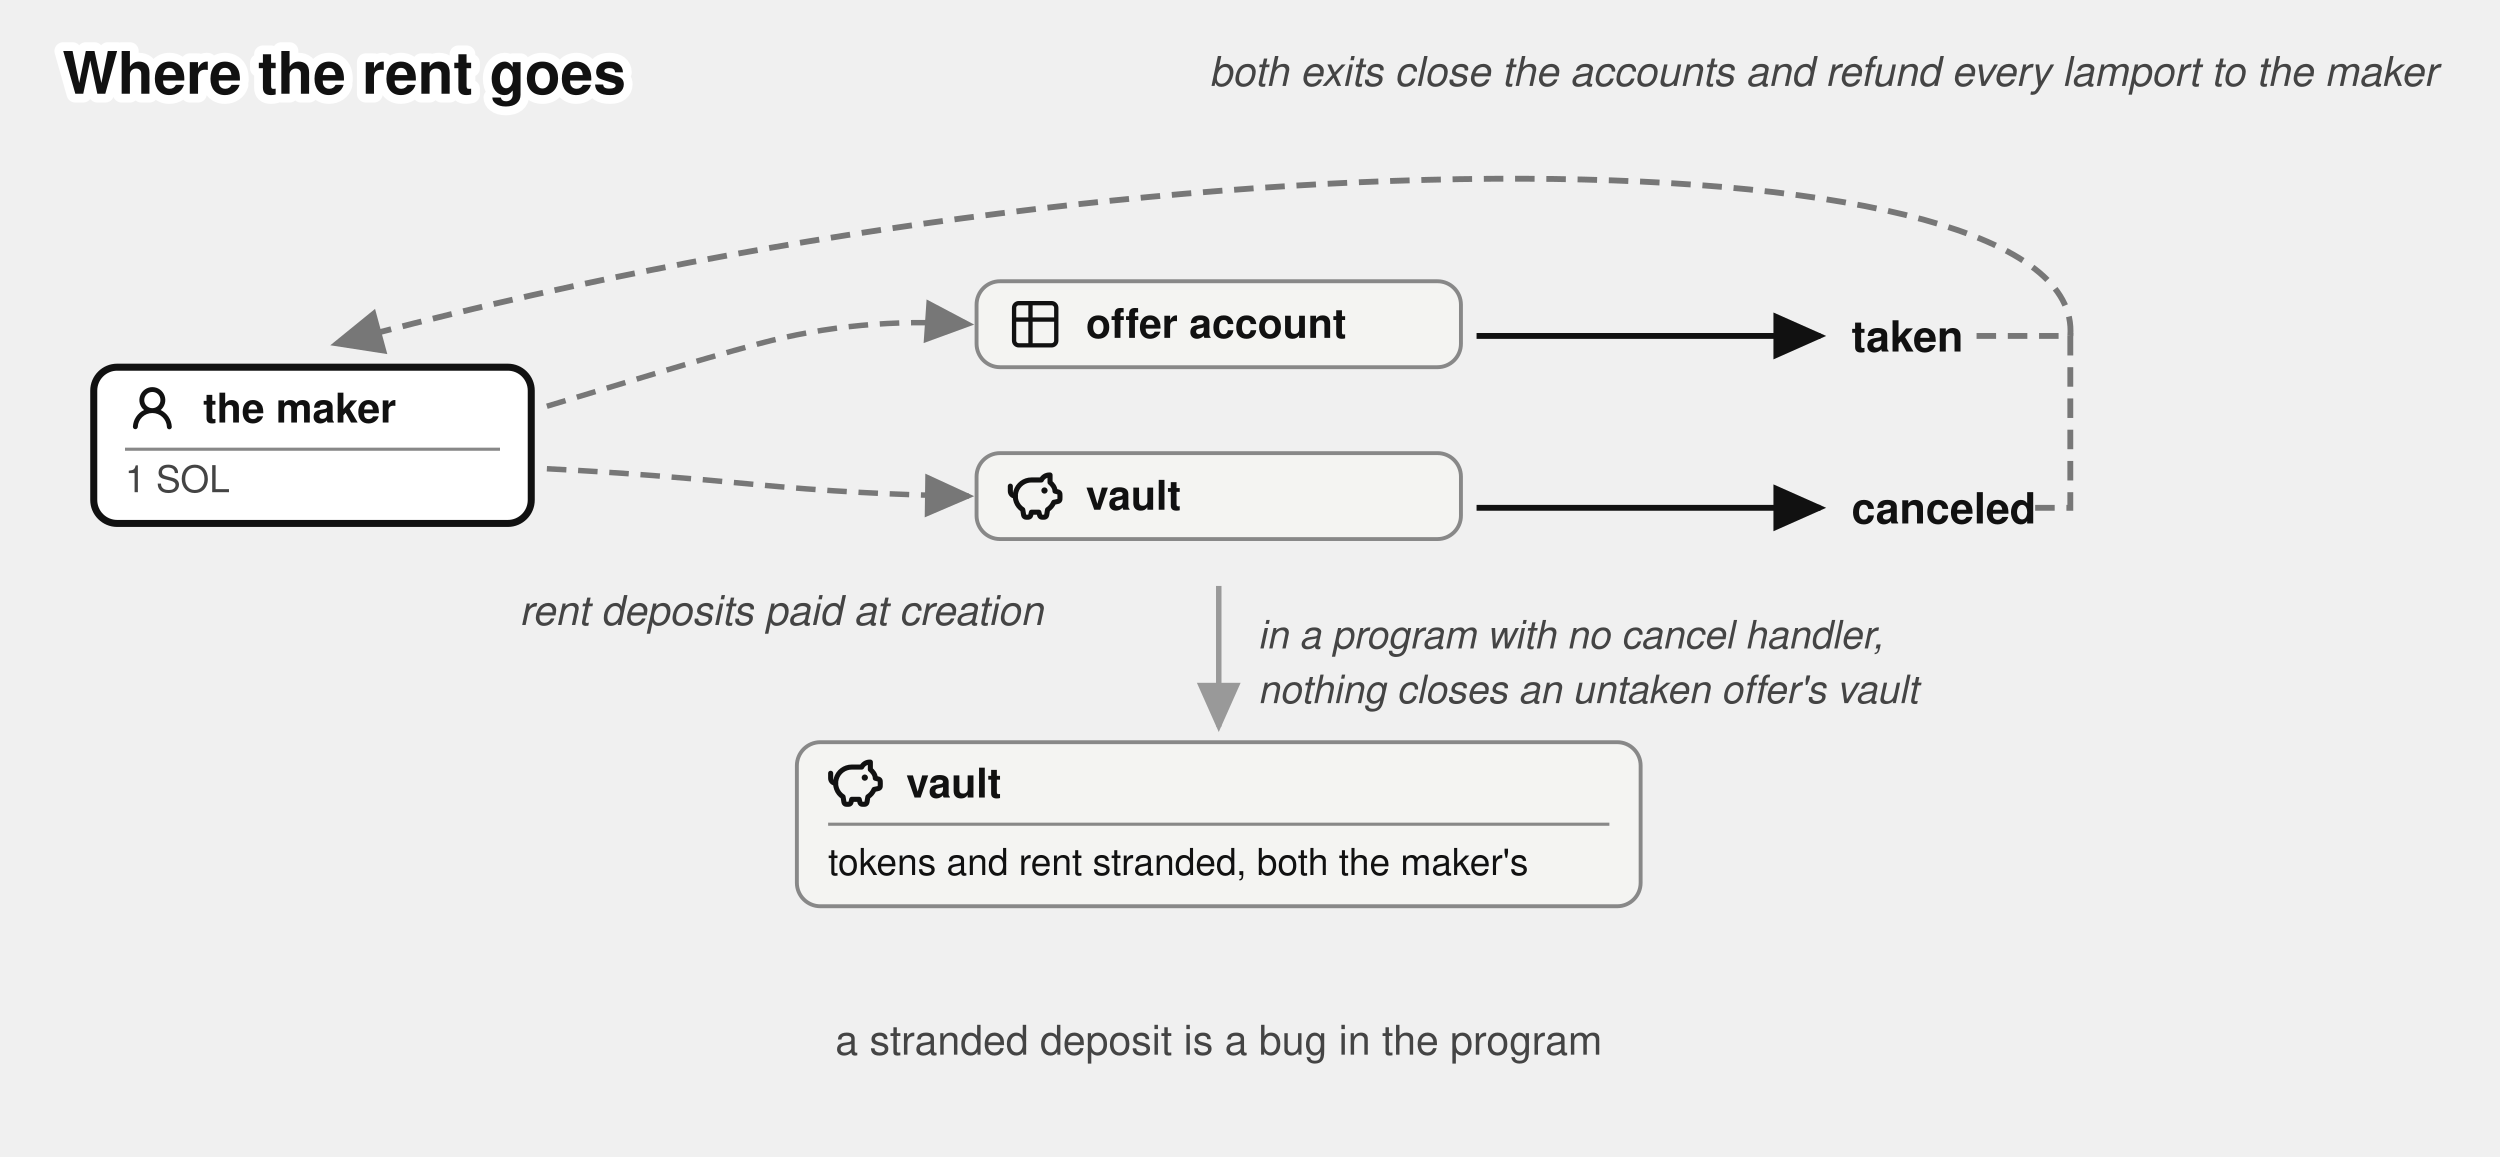
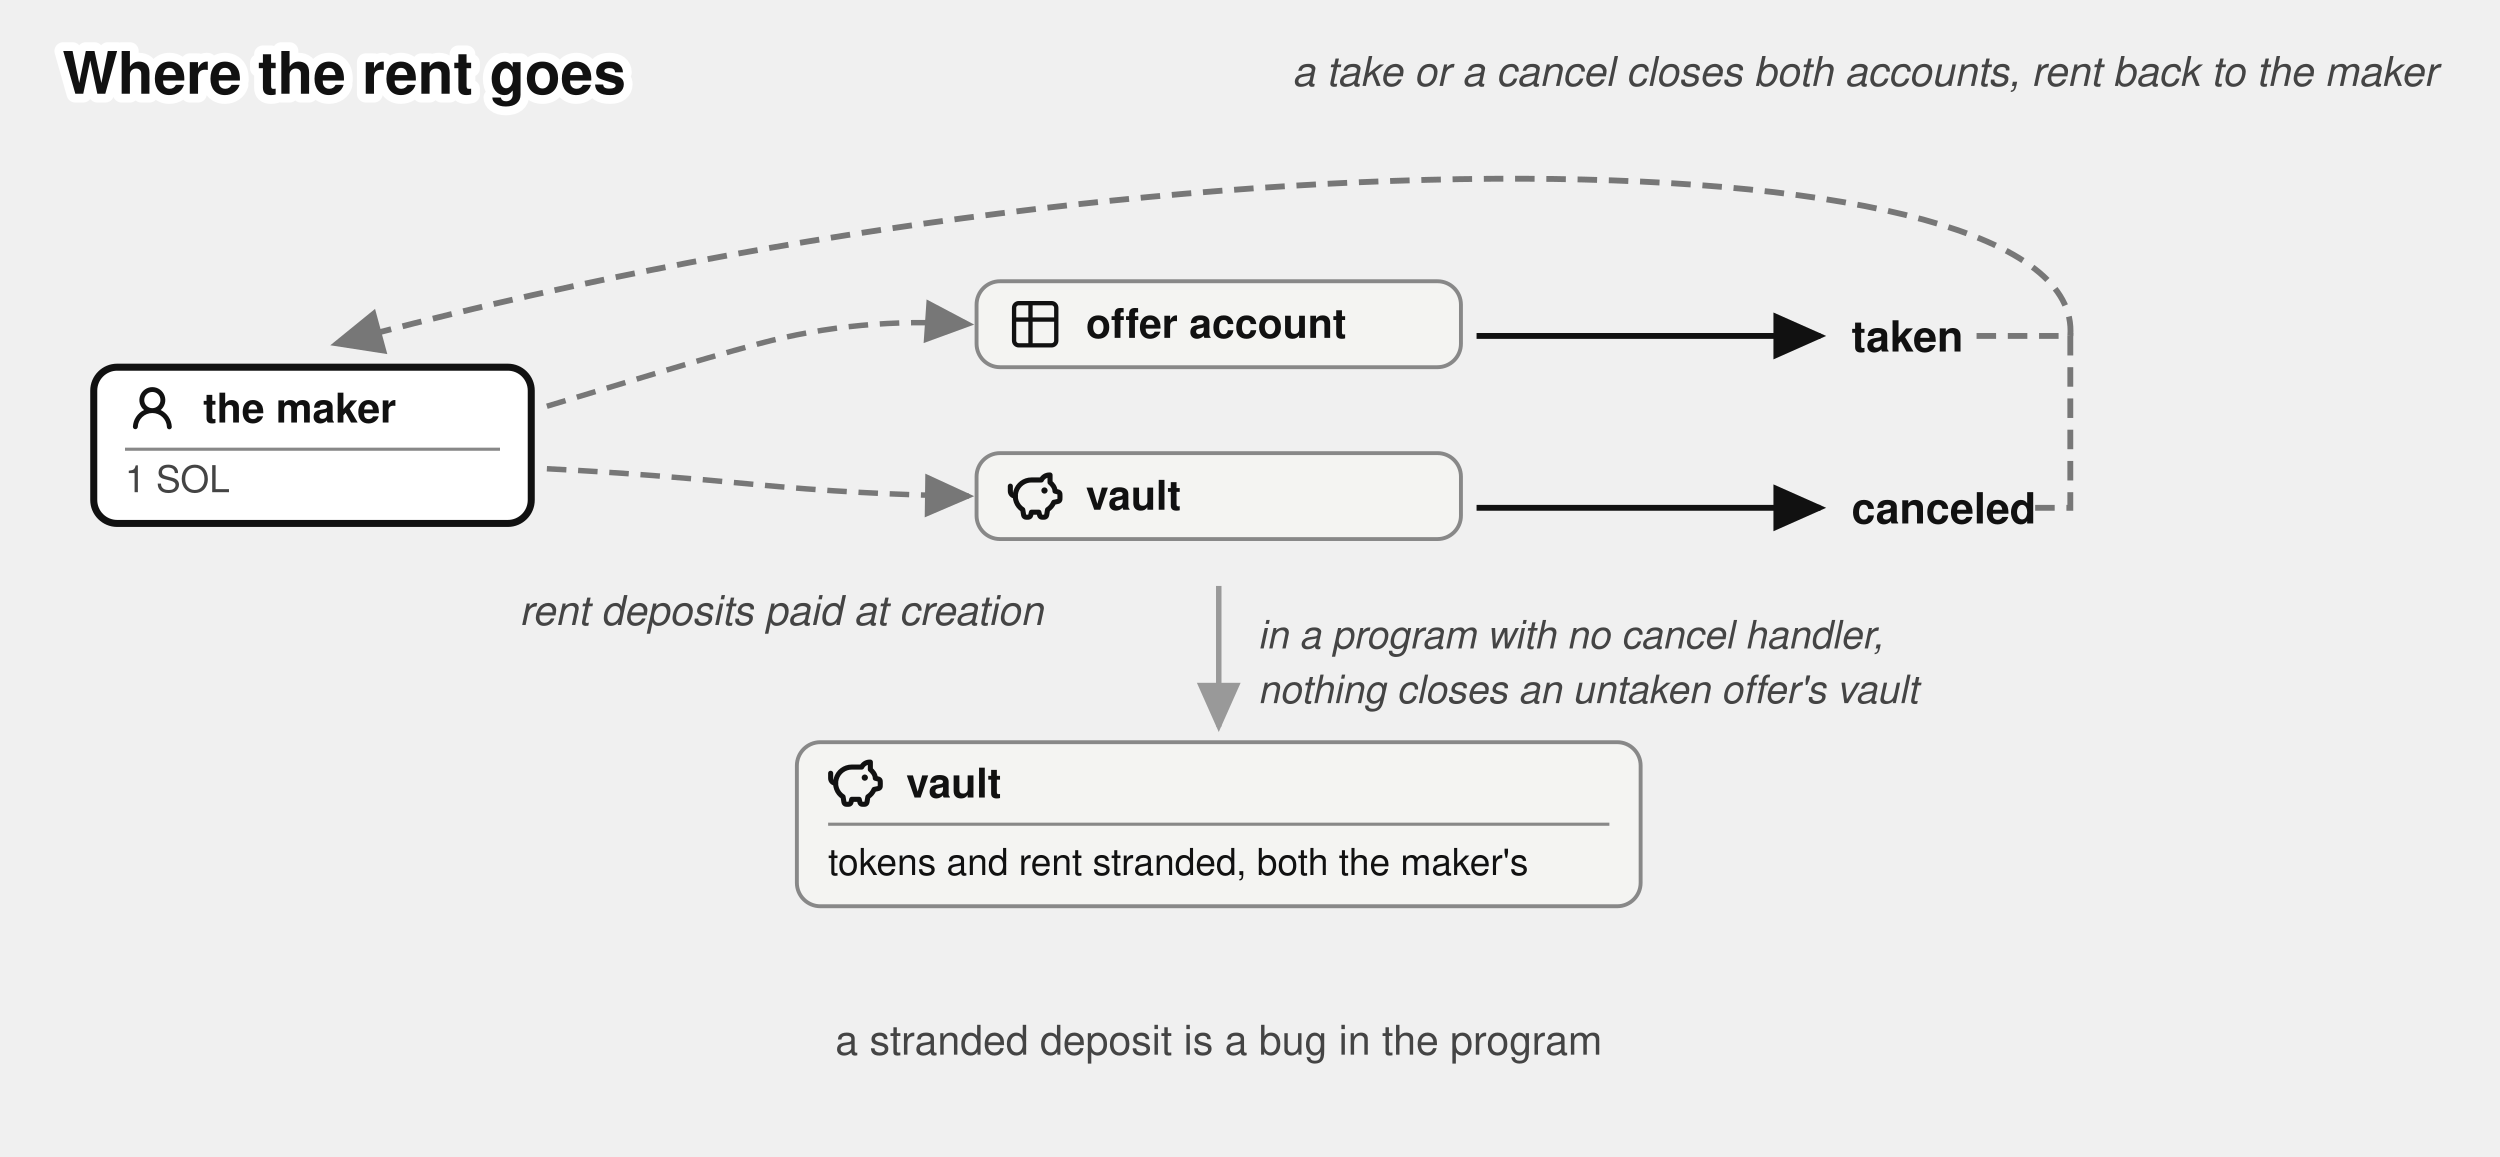
<svg xmlns="http://www.w3.org/2000/svg" viewBox="0 0 640 296" font-family="'Denim INK', Helvetica, Arial, sans-serif" fill="#111">
  <text stroke="#fff" stroke-width="4.5" paint-order="stroke" stroke-linejoin="round" x="16" y="24" font-size="15" font-weight="bold">Where the rent goes</text>
  <defs>
    <marker id="rent-i" markerWidth="9" markerHeight="8" refX="8" refY="4" orient="auto">
      <path d="M0,0 L9,4 L0,8 z" fill="#111" />
    </marker>
    <marker id="rent-g" markerWidth="9" markerHeight="8" refX="8" refY="4" orient="auto">
      <path d="M0,0 L9,4 L0,8 z" fill="#777" />
    </marker>
    <marker id="rent-x" markerWidth="9" markerHeight="8" refX="8" refY="4" orient="auto">
      <path d="M0,0 L9,4 L0,8 z" fill="#999" />
    </marker>
  </defs>
  <g>
    <rect x="24" y="94" width="112" height="40" rx="6" fill="#fff" stroke="#111" stroke-width="1.8" />
    <g transform="translate(32,97.5)">
      <g transform="translate(0.36,0.767) scale(0.8301)" fill="#111">
        <path d="M10.561 8.073a6 6 0 0 1 3.432 5.142a.75.75 0 1 1-1.498.07a4.5 4.5 0 0 0-8.99 0a.75.75 0 0 1-1.498-.07a6 6 0 0 1 3.431-5.142a3.999 3.999 0 1 1 5.123 0M10.5 5a2.5 2.5 0 1 0-5 0a2.5 2.5 0 0 0 5 0" />
      </g>
    </g>
    <text x="52" y="108.175" font-size="10.5" font-weight="bold">the maker</text>
    <line x1="32" y1="115" x2="128" y2="115" stroke="#888" stroke-width="0.8" />
    <text x="32" y="126" font-size="9.5" fill="#444">1 SOL</text>
  </g>
  <g>
    <rect x="250" y="72" width="124" height="22" rx="6" fill="#f4f4f2" stroke="#888" />
    <g transform="translate(258,76)">
      <g transform="translate(-0.195,-0.195) scale(0.6)" fill="none" stroke="#111" stroke-linecap="round" stroke-linejoin="round" stroke-width="1.843">
        <path d="M3 5a2 2 0 0 1 2-2h14a2 2 0 0 1 2 2v14a2 2 0 0 1-2 2H5a2 2 0 0 1-2-2zm0 5h18M10 3v18" />
      </g>
    </g>
    <text x="278" y="86.5" font-size="10.5" font-weight="bold">offer account</text>
  </g>
  <g>
    <rect x="250" y="116" width="124" height="22" rx="6" fill="#f4f4f2" stroke="#888" />
    <g transform="translate(258,120)">
      <g transform="translate(-0.624,-0.624) scale(0.6353)" fill="none" stroke="#111" stroke-linecap="round" stroke-linejoin="round" stroke-width="2.047">
        <path d="M14.5 5.5h-4A6.5 6.5 0 0 0 7 17.478l.288 1.738c.07.423.105.635.202.798a1 1 0 0 0 .49.416c.178.07.392.07.822.07c.397 0 .596 0 .764-.062a1 1 0 0 0 .479-.374c.1-.148.15-.34.246-.727l.209-.837h3l.21.837c.096.386.144.58.245.727a1 1 0 0 0 .479.374c.168.062.367.062.764.062c.43 0 .644 0 .821-.07a1 1 0 0 0 .49-.416c.098-.163.133-.375.203-.798L17 17.478a6.5 6.5 0 0 0 2.502-2.978l.89-.178c.77-.154 1.155-.231 1.381-.508c.227-.276.227-.669.227-1.453v-.3c0-.75 0-1.124-.212-1.396c-.212-.27-.575-.362-1.303-.544L20 10c0-1.5-1.167-2.833-2-3.5v-3h-.264c-1.37 0-2.623.774-3.236 2" />
        <path d="M15.875 9.75h-.125m.25 0a.25.25 0 1 1-.5 0a.25.25 0 0 1 .5 0M2 8v2a2 2 0 0 0 2 2" />
      </g>
    </g>
    <text x="278" y="130.5" font-size="10.5" font-weight="bold">vault</text>
  </g>
  <path d="M 140,104 C 160,98 177.5,92.5 194.25,88 C 211.38,83.4 229.29,81.73 248,83" fill="none" stroke="#777" stroke-width="1.4" stroke-dasharray="5 3" marker-end="url(#rent-g)" />
  <path d="M 140,120 C 159.38,120.97 176.4,122.41 192.68,123.97 C 211.05,125.74 229.49,126.75 248,127" fill="none" stroke="#777" stroke-width="1.4" stroke-dasharray="5 3" marker-end="url(#rent-g)" />
  <text x="200" y="160" font-size="10.5" fill="#444" text-anchor="middle" font-style="italic">rent deposits paid at creation</text>
  <path d="M 378,86 L 466,86" fill="none" stroke="#111" stroke-width="1.5" marker-end="url(#rent-i)" />
  <text x="474" y="90" font-size="11" font-weight="bold">taken</text>
  <path d="M 378,130 L 466,130" fill="none" stroke="#111" stroke-width="1.5" marker-end="url(#rent-i)" />
  <text x="474" y="134" font-size="11" font-weight="bold">canceled</text>
  <path d="M 506,86 L 530,86 L 530,130 L 520,130" fill="none" stroke="#777" stroke-width="1.5" stroke-dasharray="5 3" />
  <path d="M 530,86 C 534,34 300,30 86,88" fill="none" stroke="#777" stroke-width="1.5" stroke-dasharray="5 3" marker-end="url(#rent-g)" />
-   <text x="624" y="22" font-size="10.5" fill="#444" text-anchor="end" font-style="italic">both exits close the accounts and refund every lamport to the maker</text>
+   <text x="624" y="22" font-size="10.5" fill="#444" text-anchor="end" font-style="italic">a take or a cancel closes both accounts, rent back to the maker</text>
  <path d="M 312,150 L 312,186" fill="none" stroke="#999" stroke-width="1.4" marker-end="url(#rent-x)" />
  <text x="322" y="166" font-size="10" fill="#444" font-style="italic">in a program with no cancel handler,</text>
  <text x="322" y="180" font-size="10" fill="#444" font-style="italic">nothing closes an untaken offer's vault</text>
  <g>
    <rect x="204" y="190" width="216" height="42" rx="6" fill="#f4f4f2" stroke="#888" />
    <g transform="translate(212,193.5)">
      <g transform="translate(-0.624,-0.624) scale(0.6353)" fill="none" stroke="#111" stroke-linecap="round" stroke-linejoin="round" stroke-width="2.047">
        <path d="M14.5 5.5h-4A6.5 6.5 0 0 0 7 17.478l.288 1.738c.07.423.105.635.202.798a1 1 0 0 0 .49.416c.178.07.392.07.822.07c.397 0 .596 0 .764-.062a1 1 0 0 0 .479-.374c.1-.148.15-.34.246-.727l.209-.837h3l.21.837c.096.386.144.58.245.727a1 1 0 0 0 .479.374c.168.062.367.062.764.062c.43 0 .644 0 .821-.07a1 1 0 0 0 .49-.416c.098-.163.133-.375.203-.798L17 17.478a6.5 6.5 0 0 0 2.502-2.978l.89-.178c.77-.154 1.155-.231 1.381-.508c.227-.276.227-.669.227-1.453v-.3c0-.75 0-1.124-.212-1.396c-.212-.27-.575-.362-1.303-.544L20 10c0-1.5-1.167-2.833-2-3.5v-3h-.264c-1.37 0-2.623.774-3.236 2" />
        <path d="M15.875 9.75h-.125m.25 0a.25.25 0 1 1-.5 0a.25.25 0 0 1 .5 0M2 8v2a2 2 0 0 0 2 2" />
      </g>
    </g>
    <text x="232" y="204.175" font-size="10.5" font-weight="bold">vault</text>
    <line x1="212" y1="211" x2="412" y2="211" stroke="#888" stroke-width="0.8" />
    <text x="212" y="224" font-size="9.5">tokens and rent stranded, both the maker's</text>
  </g>
  <text x="312" y="270" font-size="10.5" fill="#444" text-anchor="middle">a stranded deposit is a bug in the program</text>
</svg>
